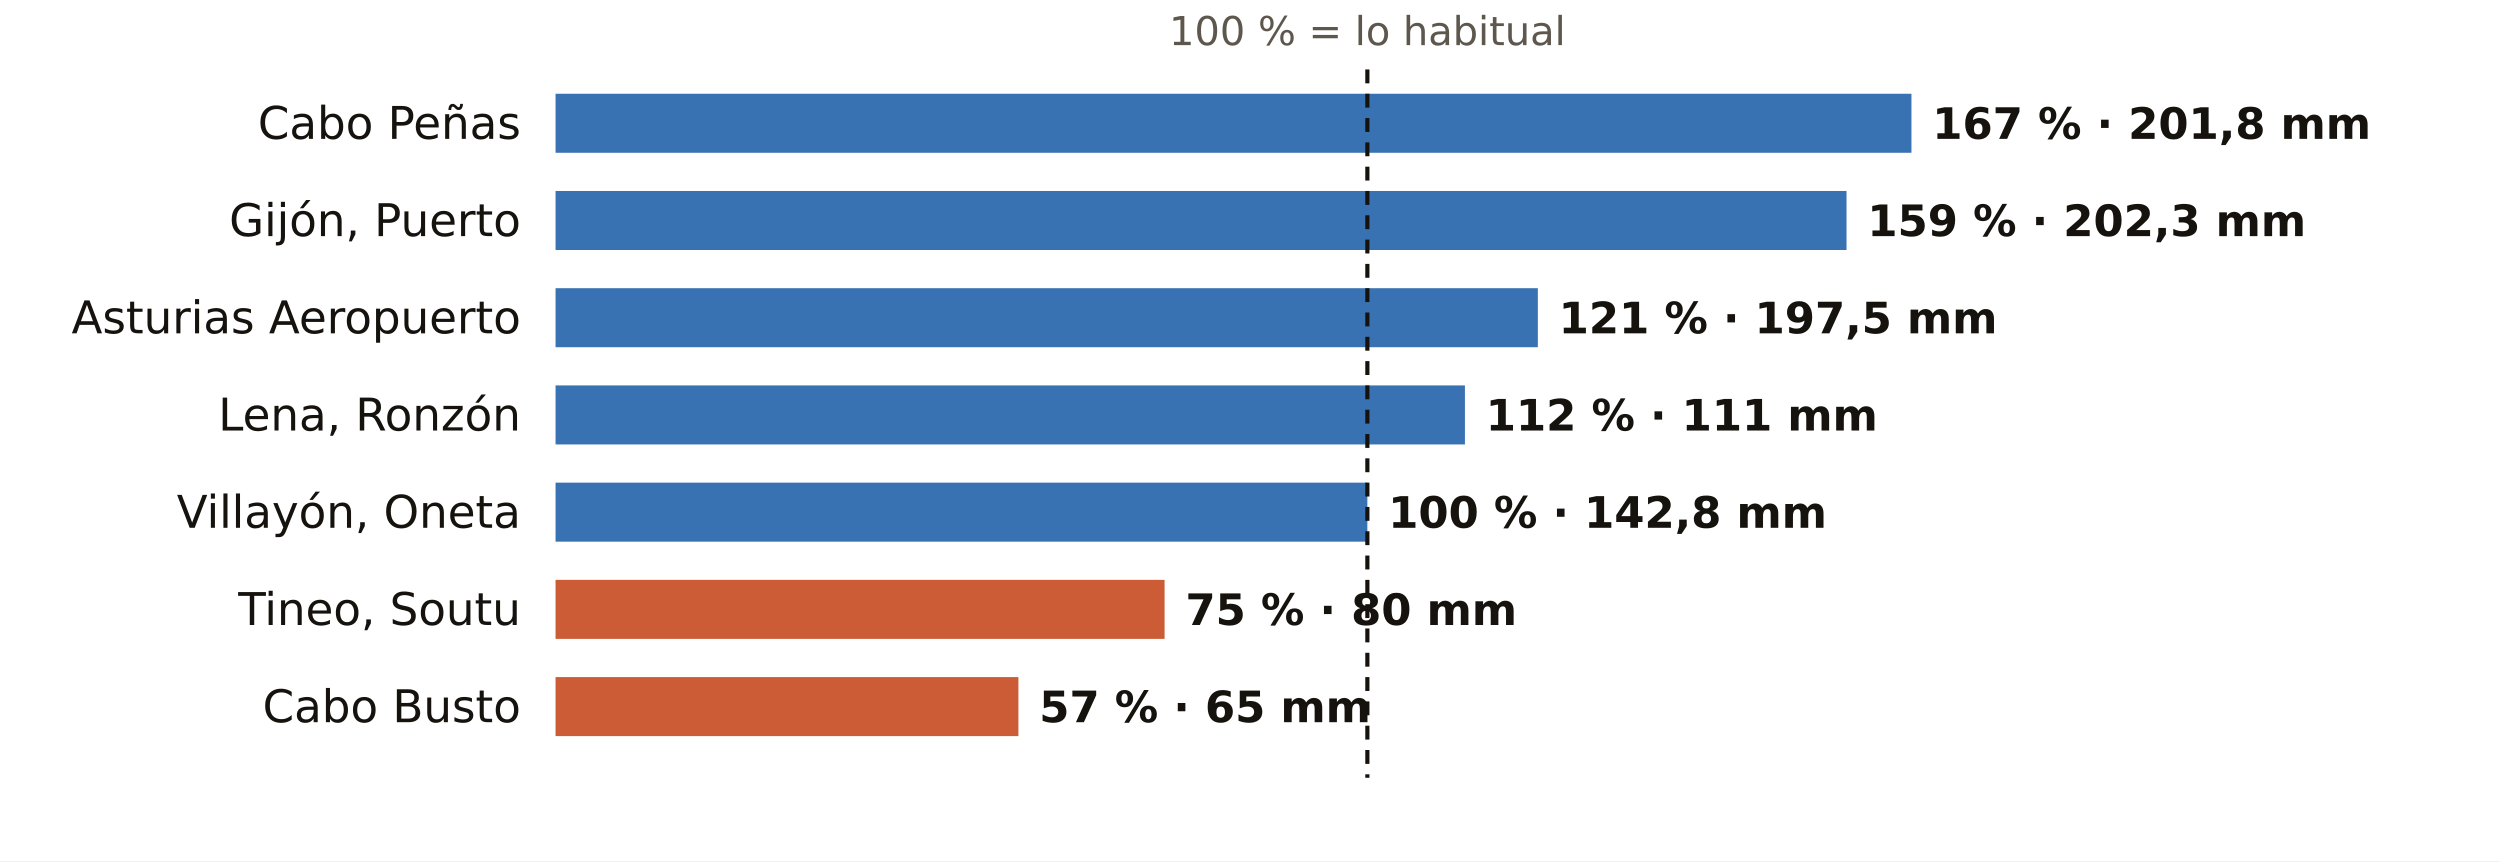
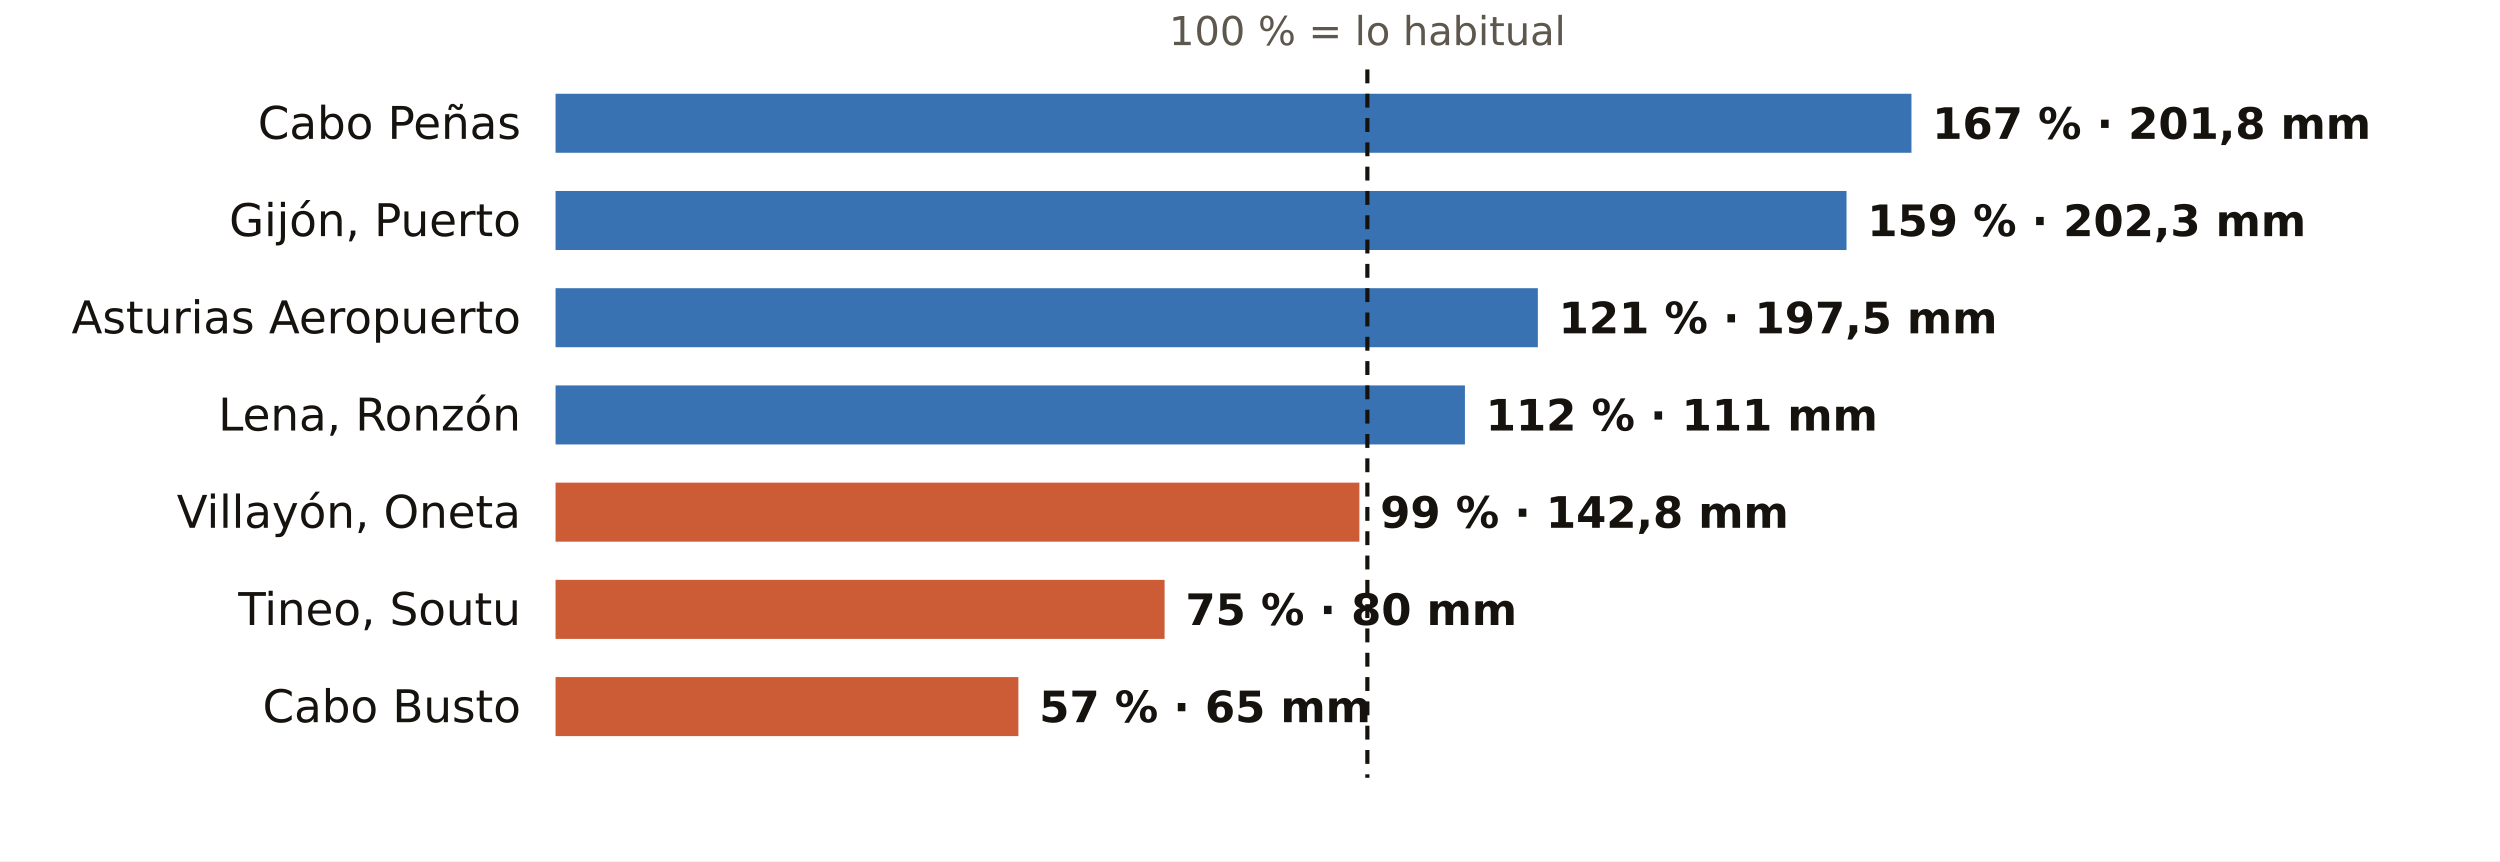
<svg xmlns="http://www.w3.org/2000/svg" viewBox="0 0 720 248" width="720" height="248" role="img" aria-label="El otoño en los pluviómetros de AEMET de Asturias: % de lo habitual">
  <rect width="720" height="248" fill="#FFFFFF" />
  <text x="393.8" y="13.0" font-size="11.5" fill="#5E574E" text-anchor="middle" font-weight="400" font-family="Public Sans, DejaVu Sans, Arial, sans-serif">100 % = lo habitual</text>
  <text x="150.0" y="40.0" font-size="13" fill="#16130F" text-anchor="end" font-weight="500" font-family="Public Sans, DejaVu Sans, Arial, sans-serif">Cabo Peñas</text>
  <rect x="160" y="27" width="390.5" height="17" fill="#1F5FA8" opacity="0.88" />
  <text x="556.5" y="40.0" font-size="12.5" fill="#16130F" text-anchor="start" font-weight="600" font-family="Public Sans, DejaVu Sans, Arial, sans-serif">167 % · 201,8 mm</text>
  <text x="150.0" y="68.0" font-size="13" fill="#16130F" text-anchor="end" font-weight="500" font-family="Public Sans, DejaVu Sans, Arial, sans-serif">Gijón, Puerto</text>
  <rect x="160" y="55" width="371.8" height="17" fill="#1F5FA8" opacity="0.88" />
  <text x="537.8" y="68.0" font-size="12.5" fill="#16130F" text-anchor="start" font-weight="600" font-family="Public Sans, DejaVu Sans, Arial, sans-serif">159 % · 202,3 mm</text>
  <text x="150.0" y="96.0" font-size="13" fill="#16130F" text-anchor="end" font-weight="500" font-family="Public Sans, DejaVu Sans, Arial, sans-serif">Asturias Aeropuerto</text>
  <rect x="160" y="83" width="282.9" height="17" fill="#1F5FA8" opacity="0.88" />
  <text x="448.9" y="96.0" font-size="12.5" fill="#16130F" text-anchor="start" font-weight="600" font-family="Public Sans, DejaVu Sans, Arial, sans-serif">121 % · 197,5 mm</text>
  <text x="150.0" y="124.0" font-size="13" fill="#16130F" text-anchor="end" font-weight="500" font-family="Public Sans, DejaVu Sans, Arial, sans-serif">Lena, Ronzón</text>
  <rect x="160" y="111" width="261.9" height="17" fill="#1F5FA8" opacity="0.88" />
  <text x="427.9" y="124.0" font-size="12.5" fill="#16130F" text-anchor="start" font-weight="600" font-family="Public Sans, DejaVu Sans, Arial, sans-serif">112 % · 111 mm</text>
  <text x="150.0" y="152.0" font-size="13" fill="#16130F" text-anchor="end" font-weight="500" font-family="Public Sans, DejaVu Sans, Arial, sans-serif">Villayón, Oneta</text>
-   <rect x="160" y="139" width="233.8" height="17" fill="#1F5FA8" opacity="0.88" />
-   <text x="399.8" y="152.0" font-size="12.5" fill="#16130F" text-anchor="start" font-weight="600" font-family="Public Sans, DejaVu Sans, Arial, sans-serif">100 % · 142,8 mm</text>
+   <rect x="160" y="139" width="231.5" height="17" fill="#C4461A" opacity="0.88" />
+   <text x="397.5" y="152.0" font-size="12.5" fill="#16130F" text-anchor="start" font-weight="600" font-family="Public Sans, DejaVu Sans, Arial, sans-serif">99 % · 142,8 mm</text>
  <text x="150.0" y="180.0" font-size="13" fill="#16130F" text-anchor="end" font-weight="500" font-family="Public Sans, DejaVu Sans, Arial, sans-serif">Tineo, Soutu</text>
  <rect x="160" y="167" width="175.4" height="17" fill="#C4461A" opacity="0.88" />
  <text x="341.4" y="180.0" font-size="12.5" fill="#16130F" text-anchor="start" font-weight="600" font-family="Public Sans, DejaVu Sans, Arial, sans-serif">75 % · 80 mm</text>
  <text x="150.0" y="208.0" font-size="13" fill="#16130F" text-anchor="end" font-weight="500" font-family="Public Sans, DejaVu Sans, Arial, sans-serif">Cabo Busto</text>
  <rect x="160" y="195" width="133.3" height="17" fill="#C4461A" opacity="0.88" />
  <text x="299.3" y="208.0" font-size="12.5" fill="#16130F" text-anchor="start" font-weight="600" font-family="Public Sans, DejaVu Sans, Arial, sans-serif">57 % · 65 mm</text>
  <line x1="393.8" x2="393.8" y1="20" y2="224" stroke="#16130F" stroke-width="1.2" stroke-dasharray="4 3" />
</svg>
